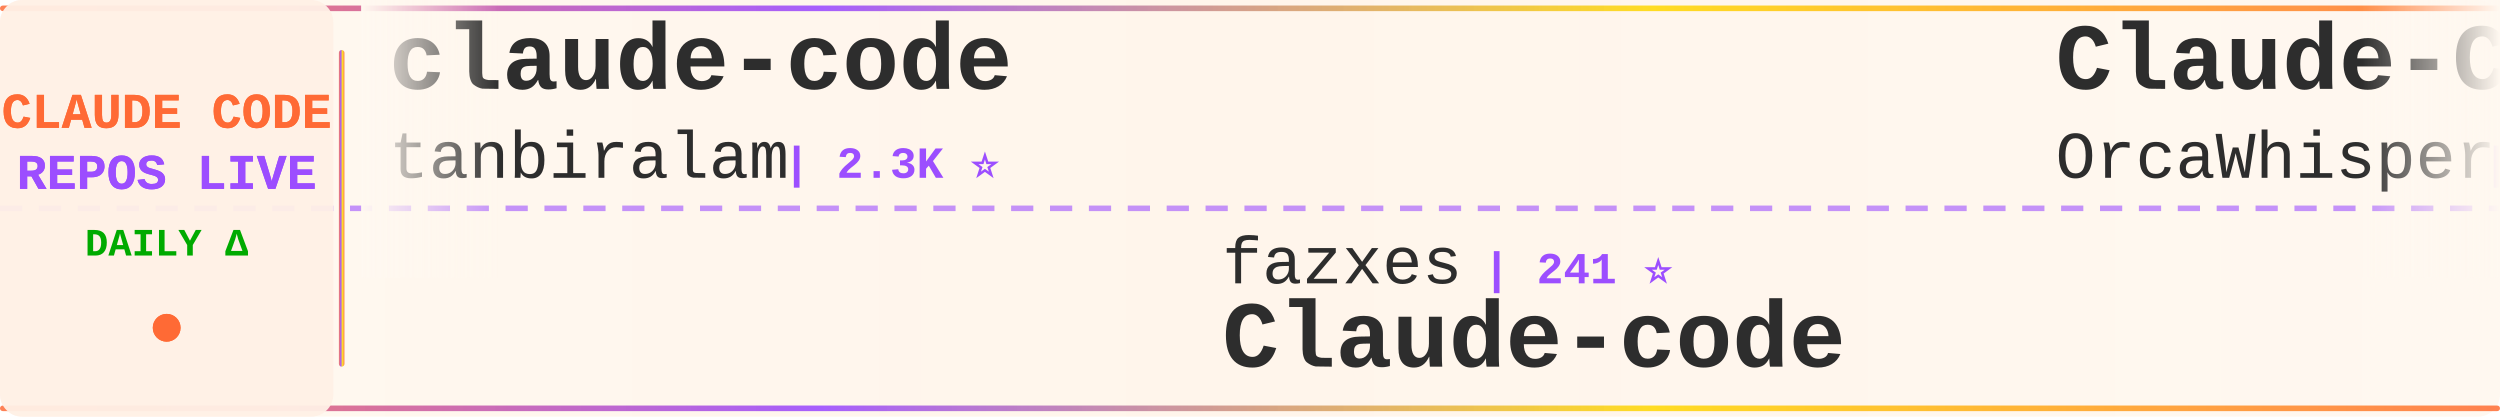
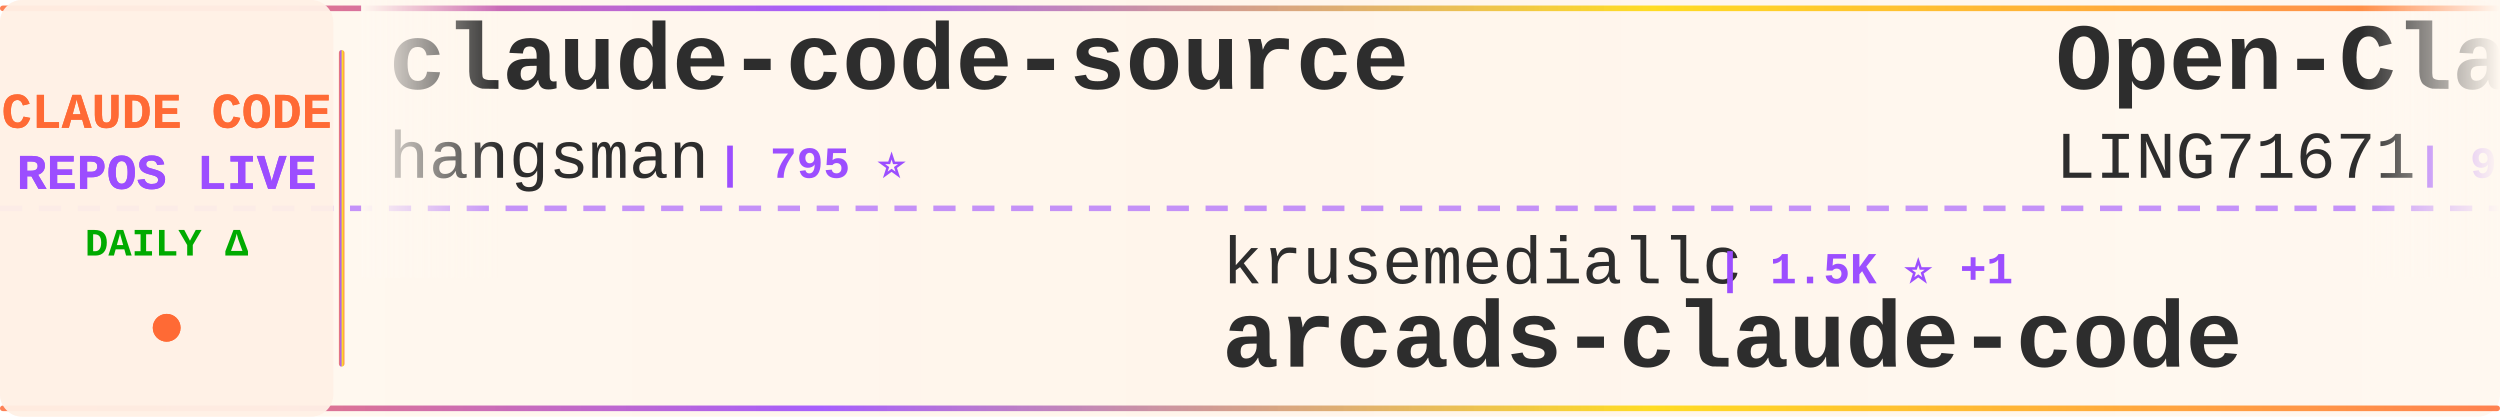
<svg xmlns="http://www.w3.org/2000/svg" width="900" height="150">
  <defs>
    <linearGradient id="tickerBg" x1="0%" y1="0%" x2="100%" y2="0%">
      <stop offset="0%" style="stop-color:#fff8f0;stop-opacity:0.98" />
      <stop offset="50%" style="stop-color:#fff5eb;stop-opacity:1" />
      <stop offset="100%" style="stop-color:#fff8f0;stop-opacity:0.98" />
    </linearGradient>
    <linearGradient id="borderGrad" x1="0%" y1="0%" x2="100%" y2="0%">
      <stop offset="0%" style="stop-color:#FF6B35;stop-opacity:0.85">
        <animate attributeName="stop-opacity" values="0.85;1;0.85" dur="2s" repeatCount="indefinite" />
      </stop>
      <stop offset="33%" style="stop-color:#9C4EFF;stop-opacity:0.9">
        <animate attributeName="stop-opacity" values="0.9;1;0.9" dur="2.2s" repeatCount="indefinite" />
      </stop>
      <stop offset="66%" style="stop-color:#FFD700;stop-opacity:0.85">
        <animate attributeName="stop-opacity" values="0.85;1;0.85" dur="1.8s" repeatCount="indefinite" />
      </stop>
      <stop offset="100%" style="stop-color:#FF6B35;stop-opacity:0.85">
        <animate attributeName="stop-opacity" values="0.85;1;0.85" dur="2s" repeatCount="indefinite" />
      </stop>
    </linearGradient>
    <filter id="textGlow">
      <feGaussianBlur stdDeviation="0.15" result="coloredBlur" />
      <feMerge>
        <feMergeNode in="coloredBlur" />
        <feMergeNode in="SourceGraphic" />
      </feMerge>
    </filter>
    <filter id="metricGlow">
      <feGaussianBlur stdDeviation="0.2" result="coloredBlur" />
      <feMerge>
        <feMergeNode in="coloredBlur" />
        <feMergeNode in="SourceGraphic" />
      </feMerge>
    </filter>
    <linearGradient id="leftFade" x1="0%" y1="0%" x2="100%" y2="0%">
      <stop offset="0%" style="stop-color:#fff8f0;stop-opacity:1" />
      <stop offset="100%" style="stop-color:#fff8f0;stop-opacity:0" />
    </linearGradient>
    <linearGradient id="rightFade" x1="0%" y1="0%" x2="100%" y2="0%">
      <stop offset="0%" style="stop-color:#fff8f0;stop-opacity:0" />
      <stop offset="100%" style="stop-color:#fff8f0;stop-opacity:1" />
    </linearGradient>
  </defs>
  <rect width="900" height="150" fill="url(#tickerBg)" rx="8" />
  <rect x="0" y="2" width="900" height="2" fill="url(#borderGrad)" rx="1" />
  <rect x="0" y="146" width="900" height="2" fill="url(#borderGrad)" rx="1" />
  <line x1="0" y1="75" x2="900" y2="75" stroke="#9C4EFF" stroke-width="2" stroke-dasharray="8 6" opacity="0.6" />
  <rect x="0" y="0" width="120" height="150" fill="#fff0e6" opacity="0.95" rx="8" />
  <text x="60" y="46" font-family="'Courier New', monospace" font-size="18" font-weight="bold" fill="#FF6B35" text-anchor="middle" filter="url(#textGlow)">
    CLAUDE CODE
  </text>
  <text x="60" y="68" font-family="'Courier New', monospace" font-size="18" font-weight="bold" fill="#9C4EFF" text-anchor="middle" filter="url(#textGlow)">
    REPOS LIVE
  </text>
  <text x="60" y="92" font-family="'Courier New', monospace" font-size="14" font-weight="bold" fill="#00aa00" text-anchor="middle">
    DAILY Δ
  </text>
  <circle cx="60" cy="118" r="5" fill="#FF6B35" filter="url(#metricGlow)">
    <animate attributeName="r" values="4;6;4" dur="1.5s" repeatCount="indefinite" />
    <animate attributeName="opacity" values="0.6;1;0.6" dur="1.5s" repeatCount="indefinite" />
  </circle>
  <rect x="122" y="18" width="2" height="114" fill="url(#borderGrad)" rx="1" />
  <clipPath id="tickerClip">
    <rect x="130" y="0" width="770" height="150" />
  </clipPath>
  <g clip-path="url(#tickerClip)">
    <g id="tickerItems">
      <animateTransform attributeName="transform" attributeType="XML" type="translate" from="0 0" to="-3000 0" dur="54s" repeatCount="indefinite" />
      <g transform="translate(0, 0)">
-         <text x="140" y="32" font-family="'Courier New', monospace" font-size="34" font-weight="bold" fill="#2d2d2d">claude-code</text>
-         <text x="140" y="64" font-family="'Courier New', monospace" font-size="24" font-weight="normal" fill="#2d2d2d" opacity="1.0">tanbiralam</text>
-         <text x="282" y="64" font-family="'Courier New', monospace" font-size="16" font-weight="bold" fill="#9C4EFF"> | 2.3K ⭐</text>
+         <text x="140" y="32" font-family="'Courier New', monospace" font-size="34" font-weight="bold" fill="#2d2d2d">claude-code-source</text>
+         <text x="140" y="64" font-family="'Courier New', monospace" font-size="24" font-weight="normal" fill="#2d2d2d" opacity="1.0">hangsman</text>
+         <text x="258" y="64" font-family="'Courier New', monospace" font-size="16" font-weight="bold" fill="#9C4EFF"> | 795 ⭐</text>
      </g>
      <g transform="translate(300, 0)">
-         <text x="140" y="102" font-family="'Courier New', monospace" font-size="24" font-weight="normal" fill="#2d2d2d" opacity="1.0">fazxes</text>
-         <text x="234" y="102" font-family="'Courier New', monospace" font-size="16" font-weight="bold" fill="#9C4EFF"> | 241 ⭐</text>
-         <text x="140" y="132" font-family="'Courier New', monospace" font-size="34" font-weight="bold" fill="#2d2d2d">Claude-code</text>
+         <text x="140" y="102" font-family="'Courier New', monospace" font-size="24" font-weight="normal" fill="#2d2d2d" opacity="1.0">krusemediallc</text>
+         <text x="318" y="102" font-family="'Courier New', monospace" font-size="16" font-weight="bold" fill="#9C4EFF"> | 1.5K ⭐ +1</text>
+         <text x="140" y="132" font-family="'Courier New', monospace" font-size="34" font-weight="bold" fill="#2d2d2d">arcads-claude-code</text>
      </g>
      <g transform="translate(600, 0)">
-         <text x="140" y="32" font-family="'Courier New', monospace" font-size="34" font-weight="bold" fill="#2d2d2d">Claude-Code</text>
-         <text x="140" y="64" font-family="'Courier New', monospace" font-size="24" font-weight="normal" fill="#2d2d2d" opacity="1.0">OrcaWhisper</text>
-         <text x="294" y="64" font-family="'Courier New', monospace" font-size="16" font-weight="bold" fill="#9C4EFF"> | 97 ⭐</text>
+         <text x="140" y="32" font-family="'Courier New', monospace" font-size="34" font-weight="bold" fill="#2d2d2d">Open-ClaudeCode</text>
+         <text x="140" y="64" font-family="'Courier New', monospace" font-size="24" font-weight="normal" fill="#2d2d2d" opacity="1.0">LING71671</text>
+         <text x="270" y="64" font-family="'Courier New', monospace" font-size="16" font-weight="bold" fill="#9C4EFF"> | 954 ⭐</text>
      </g>
      <g transform="translate(900, 0)">
-         <text x="140" y="102" font-family="'Courier New', monospace" font-size="24" font-weight="normal" fill="#2d2d2d" opacity="1.0">claude-code-best</text>
-         <text x="354" y="102" font-family="'Courier New', monospace" font-size="16" font-weight="bold" fill="#9C4EFF"> | 22.6K ⭐ +1</text>
-         <text x="140" y="132" font-family="'Courier New', monospace" font-size="34" font-weight="bold" fill="#2d2d2d">claude-code</text>
+         <text x="140" y="102" font-family="'Courier New', monospace" font-size="24" font-weight="normal" fill="#2d2d2d" opacity="1.0">Windy3f3f3f3f</text>
+         <text x="318" y="102" font-family="'Courier New', monospace" font-size="16" font-weight="bold" fill="#9C4EFF"> | 2.7K ⭐ +1</text>
+         <text x="140" y="132" font-family="'Courier New', monospace" font-size="34" font-weight="bold" fill="#2d2d2d">claude-code-from-scratch</text>
      </g>
      <g transform="translate(1200, 0)">
-         <text x="140" y="32" font-family="'Courier New', monospace" font-size="34" font-weight="bold" fill="#2d2d2d">claude-code-reverse</text>
-         <text x="140" y="64" font-family="'Courier New', monospace" font-size="24" font-weight="normal" fill="#2d2d2d" opacity="1.0">Yuyz0112</text>
-         <text x="258" y="64" font-family="'Courier New', monospace" font-size="16" font-weight="bold" fill="#9C4EFF"> | 2.4K ⭐</text>
-       </g>
-       <g transform="translate(1500, 0)">
-         <text x="140" y="102" font-family="'Courier New', monospace" font-size="24" font-weight="normal" fill="#2d2d2d" opacity="1.0">ochamber</text>
-         <text x="258" y="102" font-family="'Courier New', monospace" font-size="16" font-weight="bold" fill="#9C4EFF"> | 4 ⭐</text>
-         <text x="140" y="132" font-family="'Courier New', monospace" font-size="34" font-weight="bold" fill="#2d2d2d">claude-code</text>
-       </g>
-       <g transform="translate(1800, 0)">
-         <text x="140" y="32" font-family="'Courier New', monospace" font-size="34" font-weight="bold" fill="#2d2d2d">awesome-claude-code-tool...</text>
-         <text x="140" y="64" font-family="'Courier New', monospace" font-size="24" font-weight="normal" fill="#2d2d2d" opacity="1.0">rohitg00</text>
-         <text x="258" y="64" font-family="'Courier New', monospace" font-size="16" font-weight="bold" fill="#9C4EFF"> | 2.6K ⭐ +2</text>
-       </g>
-       <g transform="translate(2100, 0)">
-         <text x="140" y="102" font-family="'Courier New', monospace" font-size="24" font-weight="normal" fill="#2d2d2d" opacity="1.0">mehmoodosman</text>
-         <text x="306" y="102" font-family="'Courier New', monospace" font-size="16" font-weight="bold" fill="#9C4EFF"> | 174 ⭐</text>
-         <text x="140" y="132" font-family="'Courier New', monospace" font-size="34" font-weight="bold" fill="#2d2d2d">claude-code</text>
-       </g>
-       <g transform="translate(2400, 0)">
        <text x="140" y="32" font-family="'Courier New', monospace" font-size="34" font-weight="bold" fill="#2d2d2d">claude-code</text>
        <text x="140" y="64" font-family="'Courier New', monospace" font-size="24" font-weight="normal" fill="#2d2d2d" opacity="1.0">VineeTagarwaL-code</text>
        <text x="378" y="64" font-family="'Courier New', monospace" font-size="16" font-weight="bold" fill="#9C4EFF"> | 274 ⭐</text>
      </g>
+       <g transform="translate(1500, 0)">
+         <text x="140" y="102" font-family="'Courier New', monospace" font-size="24" font-weight="normal" fill="#2d2d2d" opacity="1.0">disler</text>
+         <text x="234" y="102" font-family="'Courier New', monospace" font-size="16" font-weight="bold" fill="#9C4EFF"> | 1.7K ⭐ +1</text>
+         <text x="140" y="132" font-family="'Courier New', monospace" font-size="34" font-weight="bold" fill="#2d2d2d">pi-vs-claude-code</text>
+       </g>
+       <g transform="translate(1800, 0)">
+         <text x="140" y="32" font-family="'Courier New', monospace" font-size="34" font-weight="bold" fill="#2d2d2d">awesome-claude-code-plug...</text>
+         <text x="140" y="64" font-family="'Courier New', monospace" font-size="24" font-weight="normal" fill="#2d2d2d" opacity="1.0">ccplugins</text>
+         <text x="270" y="64" font-family="'Courier New', monospace" font-size="16" font-weight="bold" fill="#9C4EFF"> | 946 ⭐</text>
+       </g>
+       <g transform="translate(2100, 0)">
+         <text x="140" y="102" font-family="'Courier New', monospace" font-size="24" font-weight="normal" fill="#2d2d2d" opacity="1.0">huangjia2019</text>
+         <text x="306" y="102" font-family="'Courier New', monospace" font-size="16" font-weight="bold" fill="#9C4EFF"> | 1.1K ⭐</text>
+         <text x="140" y="132" font-family="'Courier New', monospace" font-size="34" font-weight="bold" fill="#2d2d2d">claude-code-engineering</text>
+       </g>
+       <g transform="translate(2400, 0)">
+         <text x="140" y="32" font-family="'Courier New', monospace" font-size="34" font-weight="bold" fill="#2d2d2d">claude-code</text>
+         <text x="140" y="64" font-family="'Courier New', monospace" font-size="24" font-weight="normal" fill="#2d2d2d" opacity="1.0">Onewon</text>
+         <text x="234" y="64" font-family="'Courier New', monospace" font-size="16" font-weight="bold" fill="#9C4EFF"> | 182 ⭐</text>
+       </g>
      <g transform="translate(2700, 0)">
-         <text x="140" y="102" font-family="'Courier New', monospace" font-size="24" font-weight="normal" fill="#2d2d2d" opacity="1.0">jarmuine</text>
-         <text x="258" y="102" font-family="'Courier New', monospace" font-size="16" font-weight="bold" fill="#9C4EFF"> | 2.3K ⭐</text>
-         <text x="140" y="132" font-family="'Courier New', monospace" font-size="34" font-weight="bold" fill="#2d2d2d">claude-code</text>
+         <text x="140" y="102" font-family="'Courier New', monospace" font-size="24" font-weight="normal" fill="#2d2d2d" opacity="1.0">musistudio</text>
+         <text x="282" y="102" font-family="'Courier New', monospace" font-size="16" font-weight="bold" fill="#9C4EFF"> | 37.3K ⭐ +4</text>
+         <text x="140" y="132" font-family="'Courier New', monospace" font-size="34" font-weight="bold" fill="#2d2d2d">claude-code-router</text>
      </g>
      <g transform="translate(3000, 0)">
-         <text x="140" y="32" font-family="'Courier New', monospace" font-size="34" font-weight="bold" fill="#2d2d2d">claude-code</text>
-         <text x="140" y="64" font-family="'Courier New', monospace" font-size="24" font-weight="normal" fill="#2d2d2d" opacity="1.0">tanbiralam</text>
-         <text x="282" y="64" font-family="'Courier New', monospace" font-size="16" font-weight="bold" fill="#9C4EFF"> | 2.3K ⭐</text>
+         <text x="140" y="32" font-family="'Courier New', monospace" font-size="34" font-weight="bold" fill="#2d2d2d">claude-code-source</text>
+         <text x="140" y="64" font-family="'Courier New', monospace" font-size="24" font-weight="normal" fill="#2d2d2d" opacity="1.0">hangsman</text>
+         <text x="258" y="64" font-family="'Courier New', monospace" font-size="16" font-weight="bold" fill="#9C4EFF"> | 795 ⭐</text>
      </g>
      <g transform="translate(3300, 0)">
-         <text x="140" y="102" font-family="'Courier New', monospace" font-size="24" font-weight="normal" fill="#2d2d2d" opacity="1.0">fazxes</text>
-         <text x="234" y="102" font-family="'Courier New', monospace" font-size="16" font-weight="bold" fill="#9C4EFF"> | 241 ⭐</text>
-         <text x="140" y="132" font-family="'Courier New', monospace" font-size="34" font-weight="bold" fill="#2d2d2d">Claude-code</text>
+         <text x="140" y="102" font-family="'Courier New', monospace" font-size="24" font-weight="normal" fill="#2d2d2d" opacity="1.0">krusemediallc</text>
+         <text x="318" y="102" font-family="'Courier New', monospace" font-size="16" font-weight="bold" fill="#9C4EFF"> | 1.5K ⭐ +1</text>
+         <text x="140" y="132" font-family="'Courier New', monospace" font-size="34" font-weight="bold" fill="#2d2d2d">arcads-claude-code</text>
      </g>
      <g transform="translate(3600, 0)">
-         <text x="140" y="32" font-family="'Courier New', monospace" font-size="34" font-weight="bold" fill="#2d2d2d">Claude-Code</text>
-         <text x="140" y="64" font-family="'Courier New', monospace" font-size="24" font-weight="normal" fill="#2d2d2d" opacity="1.0">OrcaWhisper</text>
-         <text x="294" y="64" font-family="'Courier New', monospace" font-size="16" font-weight="bold" fill="#9C4EFF"> | 97 ⭐</text>
+         <text x="140" y="32" font-family="'Courier New', monospace" font-size="34" font-weight="bold" fill="#2d2d2d">Open-ClaudeCode</text>
+         <text x="140" y="64" font-family="'Courier New', monospace" font-size="24" font-weight="normal" fill="#2d2d2d" opacity="1.0">LING71671</text>
+         <text x="270" y="64" font-family="'Courier New', monospace" font-size="16" font-weight="bold" fill="#9C4EFF"> | 954 ⭐</text>
      </g>
      <g transform="translate(3900, 0)">
-         <text x="140" y="102" font-family="'Courier New', monospace" font-size="24" font-weight="normal" fill="#2d2d2d" opacity="1.0">claude-code-best</text>
-         <text x="354" y="102" font-family="'Courier New', monospace" font-size="16" font-weight="bold" fill="#9C4EFF"> | 22.6K ⭐ +1</text>
-         <text x="140" y="132" font-family="'Courier New', monospace" font-size="34" font-weight="bold" fill="#2d2d2d">claude-code</text>
+         <text x="140" y="102" font-family="'Courier New', monospace" font-size="24" font-weight="normal" fill="#2d2d2d" opacity="1.0">Windy3f3f3f3f</text>
+         <text x="318" y="102" font-family="'Courier New', monospace" font-size="16" font-weight="bold" fill="#9C4EFF"> | 2.7K ⭐ +1</text>
+         <text x="140" y="132" font-family="'Courier New', monospace" font-size="34" font-weight="bold" fill="#2d2d2d">claude-code-from-scratch</text>
      </g>
    </g>
  </g>
  <rect x="130" y="0" width="50" height="100" fill="url(#leftFade)" />
  <rect x="850" y="0" width="50" height="100" fill="url(#rightFade)" />
</svg>
